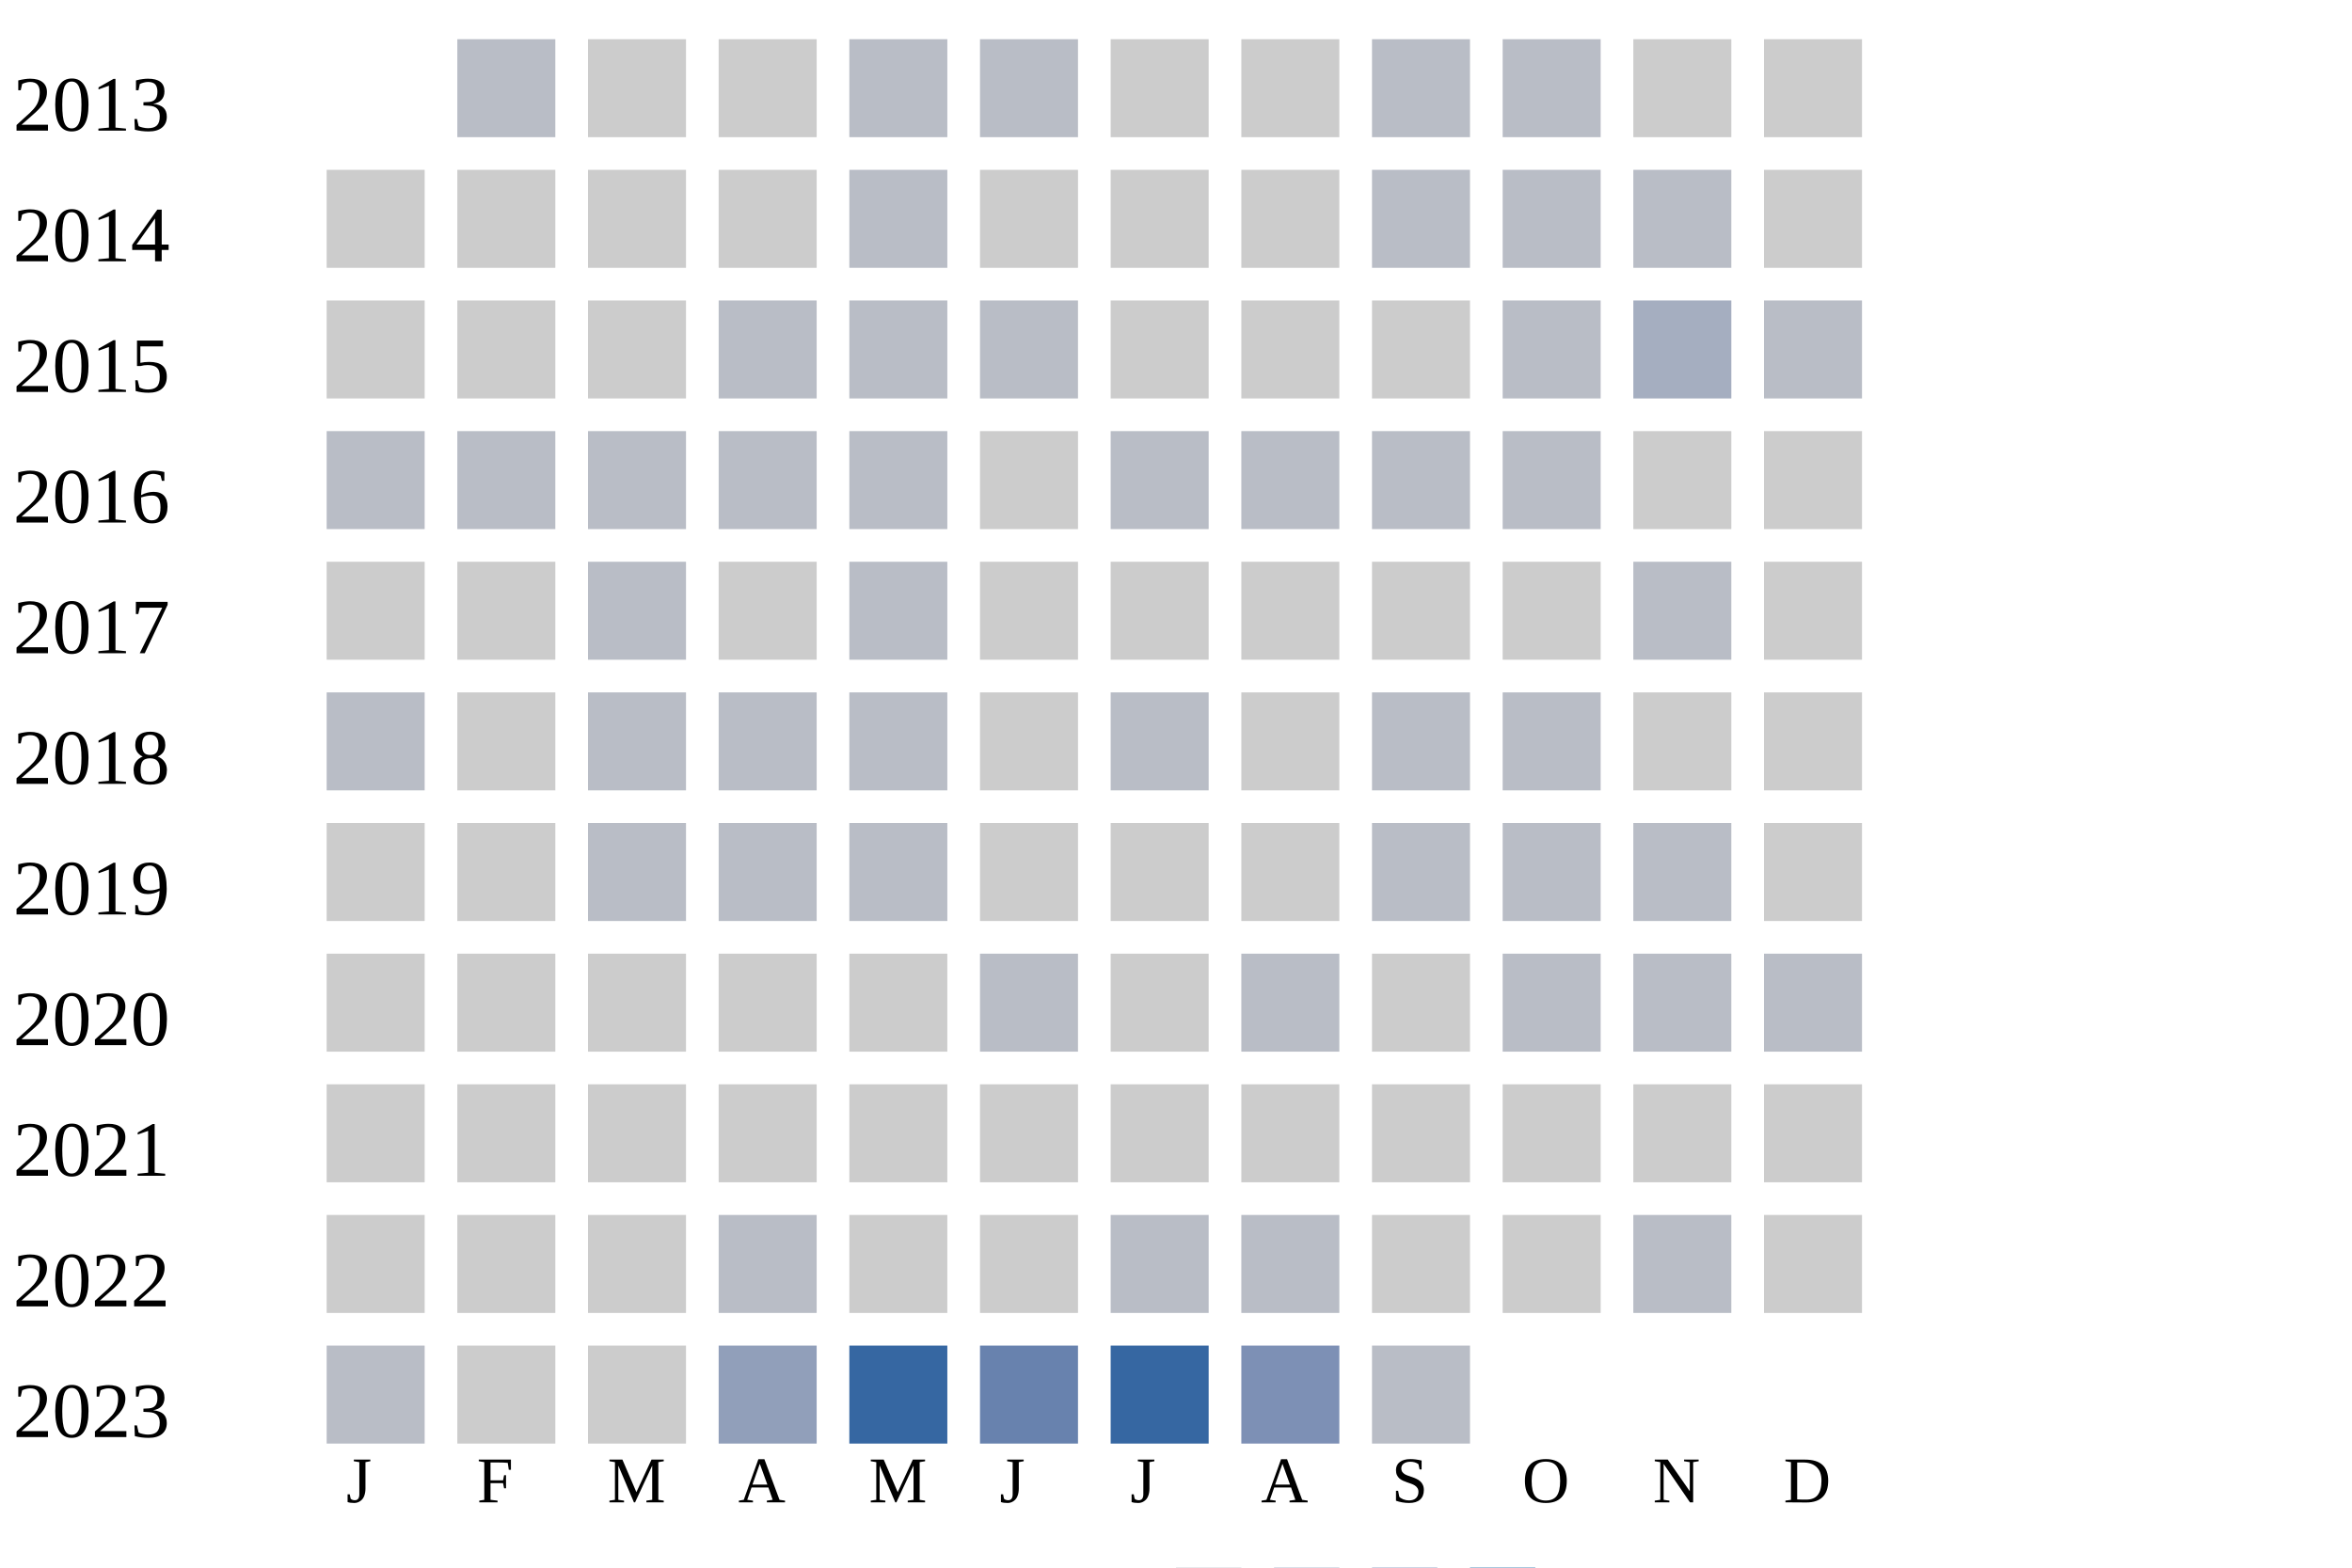
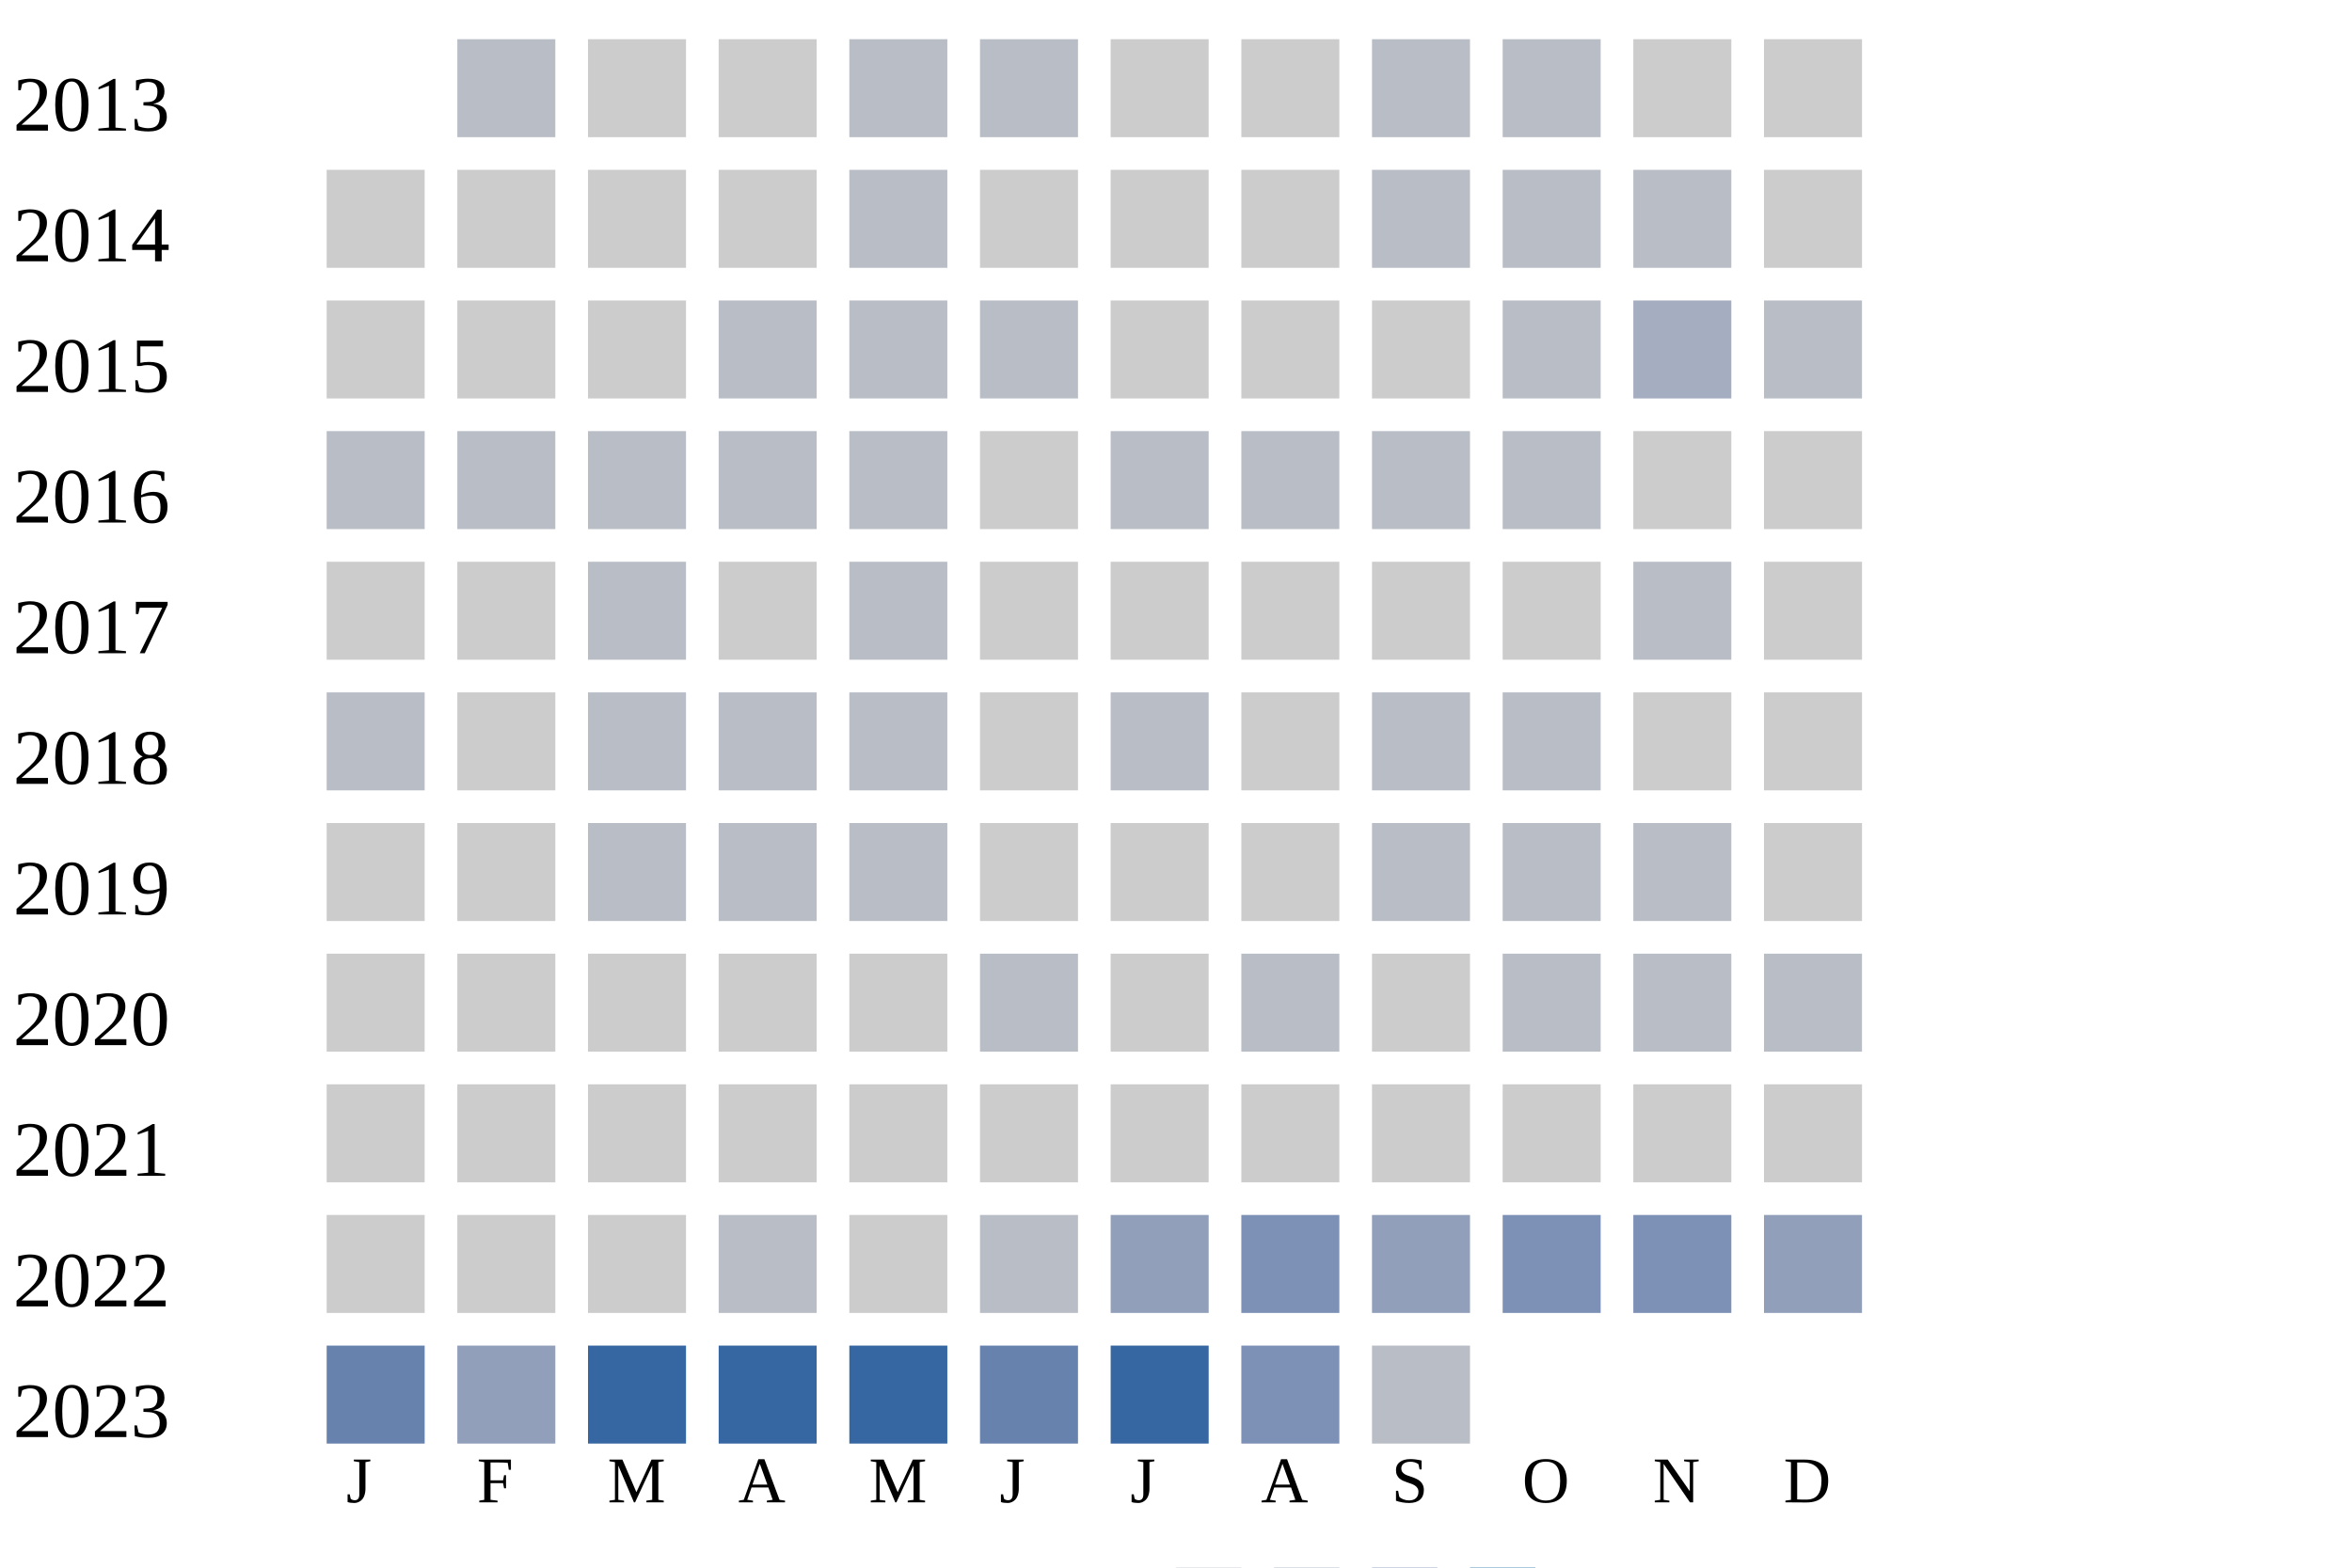
<svg xmlns="http://www.w3.org/2000/svg" width="360" height="240">
  <g transform="translate(0 0)">
    <text x="2" y="20">2013</text>
    <rect x="70" y="6" width="15" height="15" fill="#b9bdc6" />
    <rect x="90" y="6" width="15" height="15" fill="#cccccc" />
    <rect x="110" y="6" width="15" height="15" fill="#cccccc" />
    <rect x="130" y="6" width="15" height="15" fill="#b9bdc6" />
    <rect x="150" y="6" width="15" height="15" fill="#b9bdc6" />
    <rect x="170" y="6" width="15" height="15" fill="#cccccc" />
    <rect x="190" y="6" width="15" height="15" fill="#cccccc" />
    <rect x="210" y="6" width="15" height="15" fill="#b9bdc6" />
    <rect x="230" y="6" width="15" height="15" fill="#b9bdc6" />
    <rect x="250" y="6" width="15" height="15" fill="#cccccc" />
    <rect x="270" y="6" width="15" height="15" fill="#cccccc" />
  </g>
  <g transform="translate(0 20)">
    <text x="2" y="20">2014</text>
    <rect x="50" y="6" width="15" height="15" fill="#cccccc" />
    <rect x="70" y="6" width="15" height="15" fill="#cccccc" />
    <rect x="90" y="6" width="15" height="15" fill="#cccccc" />
    <rect x="110" y="6" width="15" height="15" fill="#cccccc" />
    <rect x="130" y="6" width="15" height="15" fill="#b9bdc6" />
    <rect x="150" y="6" width="15" height="15" fill="#cccccc" />
    <rect x="170" y="6" width="15" height="15" fill="#cccccc" />
    <rect x="190" y="6" width="15" height="15" fill="#cccccc" />
    <rect x="210" y="6" width="15" height="15" fill="#b9bdc6" />
    <rect x="230" y="6" width="15" height="15" fill="#b9bdc6" />
    <rect x="250" y="6" width="15" height="15" fill="#b9bdc6" />
    <rect x="270" y="6" width="15" height="15" fill="#cccccc" />
  </g>
  <g transform="translate(0 40)">
    <text x="2" y="20">2015</text>
    <rect x="50" y="6" width="15" height="15" fill="#cccccc" />
    <rect x="70" y="6" width="15" height="15" fill="#cccccc" />
    <rect x="90" y="6" width="15" height="15" fill="#cccccc" />
    <rect x="110" y="6" width="15" height="15" fill="#b9bdc6" />
    <rect x="130" y="6" width="15" height="15" fill="#b9bdc6" />
    <rect x="150" y="6" width="15" height="15" fill="#b9bdc6" />
    <rect x="170" y="6" width="15" height="15" fill="#cccccc" />
    <rect x="190" y="6" width="15" height="15" fill="#cccccc" />
    <rect x="210" y="6" width="15" height="15" fill="#cccccc" />
    <rect x="230" y="6" width="15" height="15" fill="#b9bdc6" />
    <rect x="250" y="6" width="15" height="15" fill="#a5aec0" />
    <rect x="270" y="6" width="15" height="15" fill="#b9bdc6" />
  </g>
  <g transform="translate(0 60)">
    <text x="2" y="20">2016</text>
    <rect x="50" y="6" width="15" height="15" fill="#b9bdc6" />
    <rect x="70" y="6" width="15" height="15" fill="#b9bdc6" />
    <rect x="90" y="6" width="15" height="15" fill="#b9bdc6" />
    <rect x="110" y="6" width="15" height="15" fill="#b9bdc6" />
    <rect x="130" y="6" width="15" height="15" fill="#b9bdc6" />
    <rect x="150" y="6" width="15" height="15" fill="#cccccc" />
    <rect x="170" y="6" width="15" height="15" fill="#b9bdc6" />
    <rect x="190" y="6" width="15" height="15" fill="#b9bdc6" />
    <rect x="210" y="6" width="15" height="15" fill="#b9bdc6" />
    <rect x="230" y="6" width="15" height="15" fill="#b9bdc6" />
    <rect x="250" y="6" width="15" height="15" fill="#cccccc" />
    <rect x="270" y="6" width="15" height="15" fill="#cccccc" />
  </g>
  <g transform="translate(0 80)">
    <text x="2" y="20">2017</text>
    <rect x="50" y="6" width="15" height="15" fill="#cccccc" />
    <rect x="70" y="6" width="15" height="15" fill="#cccccc" />
    <rect x="90" y="6" width="15" height="15" fill="#b9bdc6" />
    <rect x="110" y="6" width="15" height="15" fill="#cccccc" />
    <rect x="130" y="6" width="15" height="15" fill="#b9bdc6" />
    <rect x="150" y="6" width="15" height="15" fill="#cccccc" />
    <rect x="170" y="6" width="15" height="15" fill="#cccccc" />
    <rect x="190" y="6" width="15" height="15" fill="#cccccc" />
    <rect x="210" y="6" width="15" height="15" fill="#cccccc" />
    <rect x="230" y="6" width="15" height="15" fill="#cccccc" />
    <rect x="250" y="6" width="15" height="15" fill="#b9bdc6" />
    <rect x="270" y="6" width="15" height="15" fill="#cccccc" />
  </g>
  <g transform="translate(0 100)">
    <text x="2" y="20">2018</text>
    <rect x="50" y="6" width="15" height="15" fill="#b9bdc6" />
    <rect x="70" y="6" width="15" height="15" fill="#cccccc" />
    <rect x="90" y="6" width="15" height="15" fill="#b9bdc6" />
    <rect x="110" y="6" width="15" height="15" fill="#b9bdc6" />
    <rect x="130" y="6" width="15" height="15" fill="#b9bdc6" />
    <rect x="150" y="6" width="15" height="15" fill="#cccccc" />
    <rect x="170" y="6" width="15" height="15" fill="#b9bdc6" />
    <rect x="190" y="6" width="15" height="15" fill="#cccccc" />
    <rect x="210" y="6" width="15" height="15" fill="#b9bdc6" />
    <rect x="230" y="6" width="15" height="15" fill="#b9bdc6" />
    <rect x="250" y="6" width="15" height="15" fill="#cccccc" />
    <rect x="270" y="6" width="15" height="15" fill="#cccccc" />
  </g>
  <g transform="translate(0 120)">
    <text x="2" y="20">2019</text>
    <rect x="50" y="6" width="15" height="15" fill="#cccccc" />
    <rect x="70" y="6" width="15" height="15" fill="#cccccc" />
    <rect x="90" y="6" width="15" height="15" fill="#b9bdc6" />
    <rect x="110" y="6" width="15" height="15" fill="#b9bdc6" />
    <rect x="130" y="6" width="15" height="15" fill="#b9bdc6" />
    <rect x="150" y="6" width="15" height="15" fill="#cccccc" />
    <rect x="170" y="6" width="15" height="15" fill="#cccccc" />
    <rect x="190" y="6" width="15" height="15" fill="#cccccc" />
    <rect x="210" y="6" width="15" height="15" fill="#b9bdc6" />
    <rect x="230" y="6" width="15" height="15" fill="#b9bdc6" />
    <rect x="250" y="6" width="15" height="15" fill="#b9bdc6" />
    <rect x="270" y="6" width="15" height="15" fill="#cccccc" />
  </g>
  <g transform="translate(0 140)">
    <text x="2" y="20">2020</text>
    <rect x="50" y="6" width="15" height="15" fill="#cccccc" />
    <rect x="70" y="6" width="15" height="15" fill="#cccccc" />
    <rect x="90" y="6" width="15" height="15" fill="#cccccc" />
    <rect x="110" y="6" width="15" height="15" fill="#cccccc" />
    <rect x="130" y="6" width="15" height="15" fill="#cccccc" />
    <rect x="150" y="6" width="15" height="15" fill="#b9bdc6" />
    <rect x="170" y="6" width="15" height="15" fill="#cccccc" />
    <rect x="190" y="6" width="15" height="15" fill="#b9bdc6" />
    <rect x="210" y="6" width="15" height="15" fill="#cccccc" />
    <rect x="230" y="6" width="15" height="15" fill="#b9bdc6" />
    <rect x="250" y="6" width="15" height="15" fill="#b9bdc6" />
    <rect x="270" y="6" width="15" height="15" fill="#b9bdc6" />
  </g>
  <g transform="translate(0 160)">
    <text x="2" y="20">2021</text>
    <rect x="50" y="6" width="15" height="15" fill="#cccccc" />
    <rect x="70" y="6" width="15" height="15" fill="#cccccc" />
    <rect x="90" y="6" width="15" height="15" fill="#cccccc" />
    <rect x="110" y="6" width="15" height="15" fill="#cccccc" />
    <rect x="130" y="6" width="15" height="15" fill="#cccccc" />
    <rect x="150" y="6" width="15" height="15" fill="#cccccc" />
    <rect x="170" y="6" width="15" height="15" fill="#cccccc" />
    <rect x="190" y="6" width="15" height="15" fill="#cccccc" />
    <rect x="210" y="6" width="15" height="15" fill="#cccccc" />
    <rect x="230" y="6" width="15" height="15" fill="#cccccc" />
    <rect x="250" y="6" width="15" height="15" fill="#cccccc" />
    <rect x="270" y="6" width="15" height="15" fill="#cccccc" />
  </g>
  <g transform="translate(0 180)">
    <text x="2" y="20">2022</text>
    <rect x="50" y="6" width="15" height="15" fill="#cccccc" />
    <rect x="70" y="6" width="15" height="15" fill="#cccccc" />
    <rect x="90" y="6" width="15" height="15" fill="#cccccc" />
    <rect x="110" y="6" width="15" height="15" fill="#b9bdc6" />
    <rect x="130" y="6" width="15" height="15" fill="#cccccc" />
-     <rect x="150" y="6" width="15" height="15" fill="#cccccc" />
-     <rect x="170" y="6" width="15" height="15" fill="#b9bdc6" />
-     <rect x="190" y="6" width="15" height="15" fill="#b9bdc6" />
-     <rect x="210" y="6" width="15" height="15" fill="#cccccc" />
-     <rect x="230" y="6" width="15" height="15" fill="#cccccc" />
-     <rect x="250" y="6" width="15" height="15" fill="#b9bdc6" />
-     <rect x="270" y="6" width="15" height="15" fill="#cccccc" />
+     <rect x="150" y="6" width="15" height="15" fill="#b9bdc6" />
+     <rect x="170" y="6" width="15" height="15" fill="#919fba" />
+     <rect x="190" y="6" width="15" height="15" fill="#7d90b5" />
+     <rect x="210" y="6" width="15" height="15" fill="#919fba" />
+     <rect x="230" y="6" width="15" height="15" fill="#7d90b5" />
+     <rect x="250" y="6" width="15" height="15" fill="#7d90b5" />
+     <rect x="270" y="6" width="15" height="15" fill="#919fba" />
  </g>
  <g transform="translate(0 200)">
    <text x="2" y="20">2023</text>
-     <rect x="50" y="6" width="15" height="15" fill="#b9bdc6" />
-     <rect x="70" y="6" width="15" height="15" fill="#cccccc" />
-     <rect x="90" y="6" width="15" height="15" fill="#cccccc" />
-     <rect x="110" y="6" width="15" height="15" fill="#919fba" />
+     <rect x="50" y="6" width="15" height="15" fill="#6882ae" />
+     <rect x="70" y="6" width="15" height="15" fill="#919fba" />
+     <rect x="90" y="6" width="15" height="15" fill="#3667a2" />
+     <rect x="110" y="6" width="15" height="15" fill="#3667a2" />
    <rect x="130" y="6" width="15" height="15" fill="#3667a2" />
    <rect x="150" y="6" width="15" height="15" fill="#6882ae" />
    <rect x="170" y="6" width="15" height="15" fill="#3667a2" />
    <rect x="190" y="6" width="15" height="15" fill="#7d90b5" />
    <rect x="210" y="6" width="15" height="15" fill="#b9bdc6" />
  </g>
  <text style="font-size: 10px; text-align: center" x="53" y="230">J</text>
  <text style="font-size: 10px; text-align: center" x="73" y="230">F</text>
  <text style="font-size: 10px; text-align: center" x="93" y="230">M</text>
  <text style="font-size: 10px; text-align: center" x="113" y="230">A</text>
  <text style="font-size: 10px; text-align: center" x="133" y="230">M</text>
  <text style="font-size: 10px; text-align: center" x="153" y="230">J</text>
  <text style="font-size: 10px; text-align: center" x="173" y="230">J</text>
  <text style="font-size: 10px; text-align: center" x="193" y="230">A</text>
  <text style="font-size: 10px; text-align: center" x="213" y="230">S</text>
  <text style="font-size: 10px; text-align: center" x="233" y="230">O</text>
  <text style="font-size: 10px; text-align: center" x="253" y="230">N</text>
  <text style="font-size: 10px; text-align: center" x="273" y="230">D</text>
  <text style="font-size: 10px;" x="155" y="249">Less</text>
  <rect fill="#b9bdc6" width="10" height="10" x="180" y="240" />
  <rect fill="#919fba" width="10" height="10" x="195" y="240" />
  <rect fill="#6882ae" width="10" height="10" x="210" y="240" />
  <rect fill="#005a9c" width="10" height="10" x="225" y="240" />
  <text x="240" y="249" style="font-size: 10px;">More</text>
</svg>
